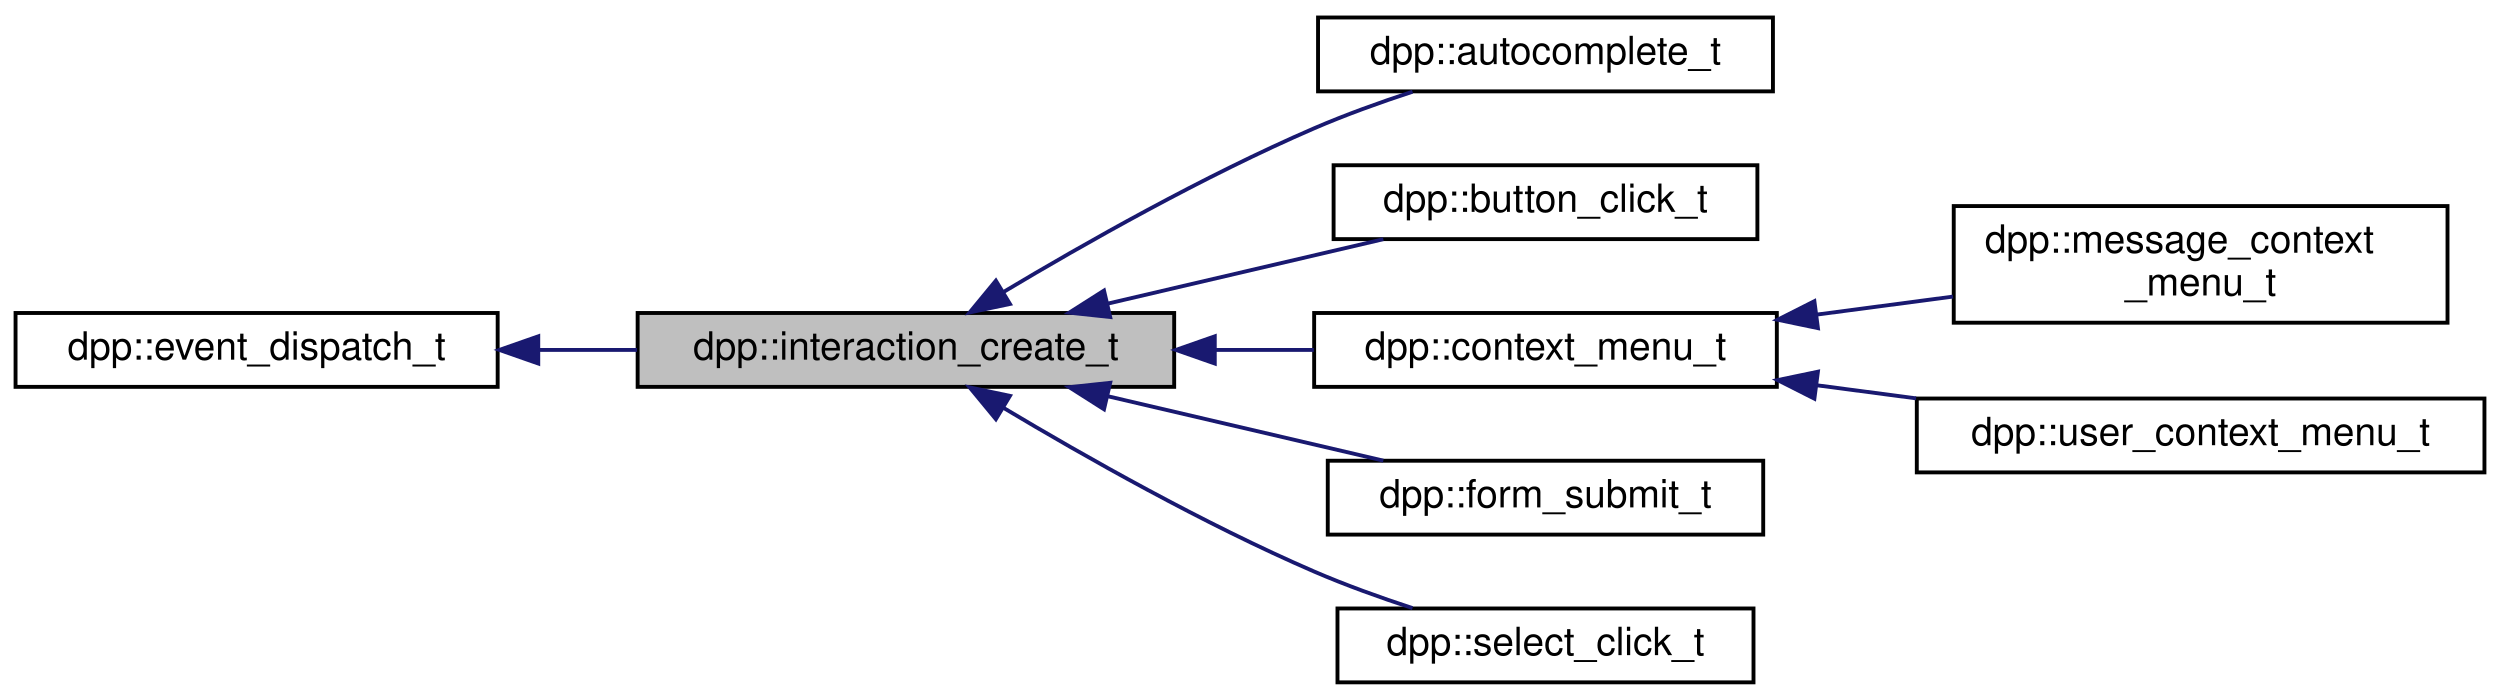
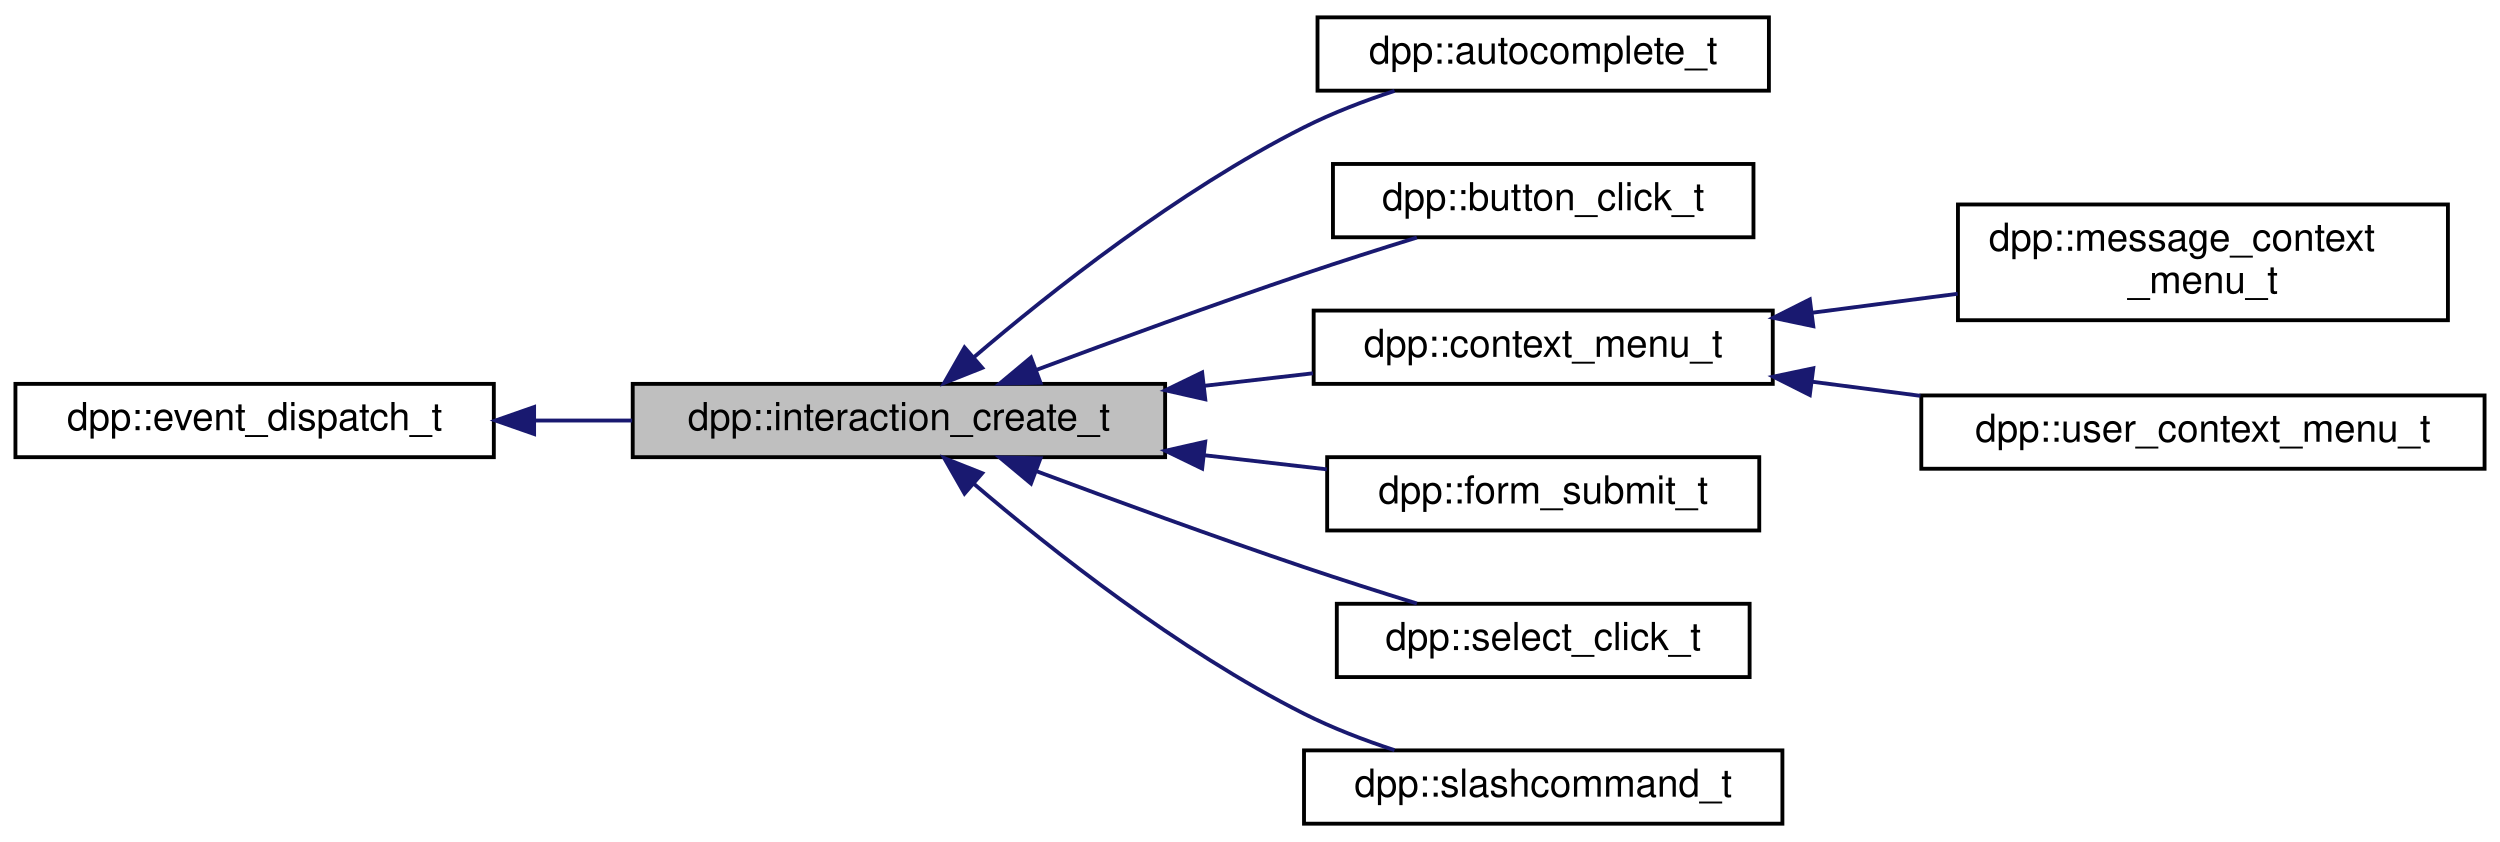
- <svg xmlns="http://www.w3.org/2000/svg" xmlns:xlink="http://www.w3.org/1999/xlink" width="643pt" height="180pt" viewBox="0.00 0.00 643.00 180.00">
-   <g id="graph0" class="graph" transform="scale(1 1) rotate(0) translate(4 176)">
+ <svg xmlns="http://www.w3.org/2000/svg" xmlns:xlink="http://www.w3.org/1999/xlink" width="648pt" height="218pt" viewBox="0.00 0.00 648.00 218.00">
+   <g id="graph0" class="graph" transform="scale(1 1) rotate(0) translate(4 214)">
    <g id="node1" class="node">
      <g id="a_node1">
        <a xlink:title="Create interaction.">
-           <polygon fill="#bfbfbf" stroke="black" points="160,-76.5 160,-95.5 298,-95.5 298,-76.5 160,-76.5" />
-           <text text-anchor="middle" x="229" y="-83.5" font-family="Helvetica,sans-Serif" font-size="10.00">dpp::interaction_create_t</text>
+           <polygon fill="#bfbfbf" stroke="black" points="160,-95.5 160,-114.5 298,-114.5 298,-95.5 160,-95.5" />
+           <text text-anchor="middle" x="229" y="-102.5" font-family="Helvetica,sans-Serif" font-size="10.00">dpp::interaction_create_t</text>
        </a>
      </g>
    </g>
    <g id="node3" class="node">
      <g id="a_node3">
        <a xlink:href="structdpp_1_1autocomplete__t.html" target="_top" xlink:title="Discord requests that we fill a list of auto completion choices for a command option.">
-           <polygon fill="none" stroke="black" points="335,-152.5 335,-171.5 452,-171.5 452,-152.5 335,-152.5" />
-           <text text-anchor="middle" x="393.5" y="-159.5" font-family="Helvetica,sans-Serif" font-size="10.00">dpp::autocomplete_t</text>
+           <polygon fill="none" stroke="black" points="337.5,-190.5 337.5,-209.5 454.5,-209.5 454.5,-190.5 337.5,-190.5" />
+           <text text-anchor="middle" x="396" y="-197.5" font-family="Helvetica,sans-Serif" font-size="10.00">dpp::autocomplete_t</text>
        </a>
      </g>
    </g>
    <g id="edge2" class="edge">
-       <path fill="none" stroke="midnightblue" d="M254.13,-100.92C274.81,-113.28 305.64,-130.75 334,-143 342.04,-146.47 350.93,-149.67 359.3,-152.41" />
-       <polygon fill="midnightblue" stroke="midnightblue" points="255.76,-97.82 245.4,-95.64 252.14,-103.81 255.76,-97.82" />
+       <path fill="none" stroke="midnightblue" d="M248.41,-121.39C268.29,-138.36 301.49,-164.63 334,-181 341.33,-184.69 349.52,-187.84 357.46,-190.44" />
+       <polygon fill="midnightblue" stroke="midnightblue" points="250.59,-118.65 240.74,-114.74 246,-123.94 250.59,-118.65" />
    </g>
    <g id="node4" class="node">
      <g id="a_node4">
        <a xlink:href="structdpp_1_1button__click__t.html" target="_top" xlink:title="Click on button.">
-           <polygon fill="none" stroke="black" points="339,-114.5 339,-133.5 448,-133.5 448,-114.5 339,-114.5" />
-           <text text-anchor="middle" x="393.5" y="-121.5" font-family="Helvetica,sans-Serif" font-size="10.00">dpp::button_click_t</text>
+           <polygon fill="none" stroke="black" points="341.5,-152.5 341.5,-171.5 450.5,-171.5 450.5,-152.5 341.5,-152.5" />
+           <text text-anchor="middle" x="396" y="-159.5" font-family="Helvetica,sans-Serif" font-size="10.00">dpp::button_click_t</text>
        </a>
      </g>
    </g>
    <g id="edge3" class="edge">
-       <path fill="none" stroke="midnightblue" d="M280.87,-97.9C303.71,-103.24 330.3,-109.45 351.79,-114.48" />
-       <polygon fill="midnightblue" stroke="midnightblue" points="281.54,-94.46 271.01,-95.59 279.95,-101.27 281.54,-94.46" />
+       <path fill="none" stroke="midnightblue" d="M264.5,-118.08C284.67,-125.61 310.68,-135.11 334,-143 343.46,-146.2 353.8,-149.5 363.25,-152.43" />
+       <polygon fill="midnightblue" stroke="midnightblue" points="265.69,-114.79 255.1,-114.56 263.23,-121.34 265.69,-114.79" />
    </g>
    <g id="node5" class="node">
      <g id="a_node5">
        <a xlink:href="structdpp_1_1context__menu__t.html" target="_top" xlink:title="Base class for context menu interactions, e.g. right click on user or message.">
-           <polygon fill="none" stroke="black" points="334,-76.5 334,-95.5 453,-95.5 453,-76.5 334,-76.5" />
-           <text text-anchor="middle" x="393.5" y="-83.5" font-family="Helvetica,sans-Serif" font-size="10.00">dpp::context_menu_t</text>
+           <polygon fill="none" stroke="black" points="336.5,-114.5 336.5,-133.5 455.5,-133.5 455.5,-114.5 336.5,-114.5" />
+           <text text-anchor="middle" x="396" y="-121.5" font-family="Helvetica,sans-Serif" font-size="10.00">dpp::context_menu_t</text>
        </a>
      </g>
    </g>
    <g id="edge4" class="edge">
-       <path fill="none" stroke="midnightblue" d="M308.46,-86C317.03,-86 325.64,-86 333.91,-86" />
-       <polygon fill="midnightblue" stroke="midnightblue" points="308.44,-82.5 298.44,-86 308.44,-89.5 308.44,-82.5" />
+       <path fill="none" stroke="midnightblue" d="M308.26,-114.01C317.7,-115.1 327.21,-116.19 336.31,-117.24" />
+       <polygon fill="midnightblue" stroke="midnightblue" points="308.4,-110.5 298.06,-112.84 307.6,-117.46 308.4,-110.5" />
    </g>
    <g id="node8" class="node">
      <g id="a_node8">
        <a xlink:href="structdpp_1_1form__submit__t.html" target="_top" xlink:title=" ">
-           <polygon fill="none" stroke="black" points="337.5,-38.5 337.5,-57.5 449.5,-57.5 449.5,-38.5 337.5,-38.5" />
-           <text text-anchor="middle" x="393.5" y="-45.5" font-family="Helvetica,sans-Serif" font-size="10.00">dpp::form_submit_t</text>
+           <polygon fill="none" stroke="black" points="340,-76.5 340,-95.5 452,-95.5 452,-76.5 340,-76.5" />
+           <text text-anchor="middle" x="396" y="-83.5" font-family="Helvetica,sans-Serif" font-size="10.00">dpp::form_submit_t</text>
        </a>
      </g>
    </g>
    <g id="edge7" class="edge">
-       <path fill="none" stroke="midnightblue" d="M280.87,-74.1C303.71,-68.76 330.3,-62.55 351.79,-57.52" />
-       <polygon fill="midnightblue" stroke="midnightblue" points="279.95,-70.73 271.01,-76.41 281.54,-77.54 279.95,-70.73" />
+       <path fill="none" stroke="midnightblue" d="M308.27,-95.99C318.96,-94.76 329.75,-93.51 339.92,-92.34" />
+       <polygon fill="midnightblue" stroke="midnightblue" points="307.6,-92.54 298.06,-97.16 308.4,-99.5 307.6,-92.54" />
    </g>
    <g id="node9" class="node">
      <g id="a_node9">
        <a xlink:href="structdpp_1_1select__click__t.html" target="_top" xlink:title="Click on select.">
-           <polygon fill="none" stroke="black" points="340,-0.5 340,-19.5 447,-19.5 447,-0.5 340,-0.5" />
-           <text text-anchor="middle" x="393.5" y="-7.5" font-family="Helvetica,sans-Serif" font-size="10.00">dpp::select_click_t</text>
+           <polygon fill="none" stroke="black" points="342.5,-38.5 342.5,-57.5 449.5,-57.5 449.5,-38.5 342.5,-38.5" />
+           <text text-anchor="middle" x="396" y="-45.5" font-family="Helvetica,sans-Serif" font-size="10.00">dpp::select_click_t</text>
        </a>
      </g>
    </g>
    <g id="edge8" class="edge">
-       <path fill="none" stroke="midnightblue" d="M254.13,-71.08C274.81,-58.72 305.64,-41.25 334,-29 342.04,-25.53 350.93,-22.33 359.3,-19.59" />
-       <polygon fill="midnightblue" stroke="midnightblue" points="252.14,-68.19 245.4,-76.36 255.76,-74.18 252.14,-68.19" />
+       <path fill="none" stroke="midnightblue" d="M264.5,-91.92C284.67,-84.39 310.68,-74.89 334,-67 343.46,-63.8 353.8,-60.5 363.25,-57.57" />
+       <polygon fill="midnightblue" stroke="midnightblue" points="263.23,-88.66 255.1,-95.44 265.69,-95.21 263.23,-88.66" />
+     </g>
+     <g id="node10" class="node">
+       <g id="a_node10">
+         <a xlink:href="structdpp_1_1slashcommand__t.html" target="_top" xlink:title=" ">
+           <polygon fill="none" stroke="black" points="334,-0.5 334,-19.5 458,-19.5 458,-0.5 334,-0.5" />
+           <text text-anchor="middle" x="396" y="-7.5" font-family="Helvetica,sans-Serif" font-size="10.00">dpp::slashcommand_t</text>
+         </a>
+       </g>
+     </g>
+     <g id="edge9" class="edge">
+       <path fill="none" stroke="midnightblue" d="M248.41,-88.61C268.29,-71.64 301.49,-45.37 334,-29 341.33,-25.31 349.52,-22.16 357.46,-19.56" />
+       <polygon fill="midnightblue" stroke="midnightblue" points="246,-86.06 240.74,-95.26 250.59,-91.35 246,-86.06" />
    </g>
    <g id="node2" class="node">
      <g id="a_node2">
        <a xlink:href="structdpp_1_1event__dispatch__t.html" target="_top" xlink:title="Base event parameter struct. Each event you receive from the library will have its parameter derived ...">
-           <polygon fill="none" stroke="black" points="0,-76.5 0,-95.5 124,-95.5 124,-76.5 0,-76.5" />
-           <text text-anchor="middle" x="62" y="-83.5" font-family="Helvetica,sans-Serif" font-size="10.00">dpp::event_dispatch_t</text>
+           <polygon fill="none" stroke="black" points="0,-95.5 0,-114.5 124,-114.5 124,-95.5 0,-95.5" />
+           <text text-anchor="middle" x="62" y="-102.5" font-family="Helvetica,sans-Serif" font-size="10.00">dpp::event_dispatch_t</text>
        </a>
      </g>
    </g>
    <g id="edge1" class="edge">
-       <path fill="none" stroke="midnightblue" d="M134.58,-86C142.97,-86 151.51,-86 159.85,-86" />
-       <polygon fill="midnightblue" stroke="midnightblue" points="134.44,-82.5 124.44,-86 134.44,-89.5 134.44,-82.5" />
+       <path fill="none" stroke="midnightblue" d="M134.58,-105C142.97,-105 151.51,-105 159.85,-105" />
+       <polygon fill="midnightblue" stroke="midnightblue" points="134.44,-101.5 124.44,-105 134.44,-108.5 134.44,-101.5" />
    </g>
    <g id="node6" class="node">
      <g id="a_node6">
        <a xlink:href="structdpp_1_1message__context__menu__t.html" target="_top" xlink:title="Event parameter for context menu interactions for messages.">
-           <polygon fill="none" stroke="black" points="498.5,-93 498.5,-123 625.5,-123 625.5,-93 498.5,-93" />
-           <text text-anchor="start" x="506.5" y="-111" font-family="Helvetica,sans-Serif" font-size="10.00">dpp::message_context</text>
-           <text text-anchor="middle" x="562" y="-100" font-family="Helvetica,sans-Serif" font-size="10.00">_menu_t</text>
+           <polygon fill="none" stroke="black" points="503.5,-131 503.5,-161 630.5,-161 630.5,-131 503.5,-131" />
+           <text text-anchor="start" x="511.5" y="-149" font-family="Helvetica,sans-Serif" font-size="10.00">dpp::message_context</text>
+           <text text-anchor="middle" x="567" y="-138" font-family="Helvetica,sans-Serif" font-size="10.00">_menu_t</text>
        </a>
      </g>
    </g>
    <g id="edge5" class="edge">
-       <path fill="none" stroke="midnightblue" d="M463.28,-95.09C474.88,-96.62 486.87,-98.21 498.31,-99.72" />
-       <polygon fill="midnightblue" stroke="midnightblue" points="463.57,-91.6 453.2,-93.76 462.66,-98.54 463.57,-91.6" />
+       <path fill="none" stroke="midnightblue" d="M465.56,-132.92C478.08,-134.56 491.1,-136.25 503.44,-137.86" />
+       <polygon fill="midnightblue" stroke="midnightblue" points="466,-129.45 455.63,-131.63 465.1,-136.39 466,-129.45" />
    </g>
    <g id="node7" class="node">
      <g id="a_node7">
        <a xlink:href="structdpp_1_1user__context__menu__t.html" target="_top" xlink:title="Event parameter for context menu interactions for users.">
-           <polygon fill="none" stroke="black" points="489,-54.5 489,-73.5 635,-73.5 635,-54.5 489,-54.5" />
-           <text text-anchor="middle" x="562" y="-61.5" font-family="Helvetica,sans-Serif" font-size="10.00">dpp::user_context_menu_t</text>
+           <polygon fill="none" stroke="black" points="494,-92.5 494,-111.5 640,-111.5 640,-92.5 494,-92.5" />
+           <text text-anchor="middle" x="567" y="-99.5" font-family="Helvetica,sans-Serif" font-size="10.00">dpp::user_context_menu_t</text>
        </a>
      </g>
    </g>
    <g id="edge6" class="edge">
-       <path fill="none" stroke="midnightblue" d="M463.34,-76.9C471.75,-75.79 480.36,-74.66 488.82,-73.54" />
-       <polygon fill="midnightblue" stroke="midnightblue" points="462.66,-73.46 453.2,-78.24 463.57,-80.4 462.66,-73.46" />
+       <path fill="none" stroke="midnightblue" d="M465.58,-115.07C474.87,-113.86 484.42,-112.62 493.77,-111.4" />
+       <polygon fill="midnightblue" stroke="midnightblue" points="465.1,-111.61 455.63,-116.37 466,-118.55 465.1,-111.61" />
    </g>
  </g>
</svg>
